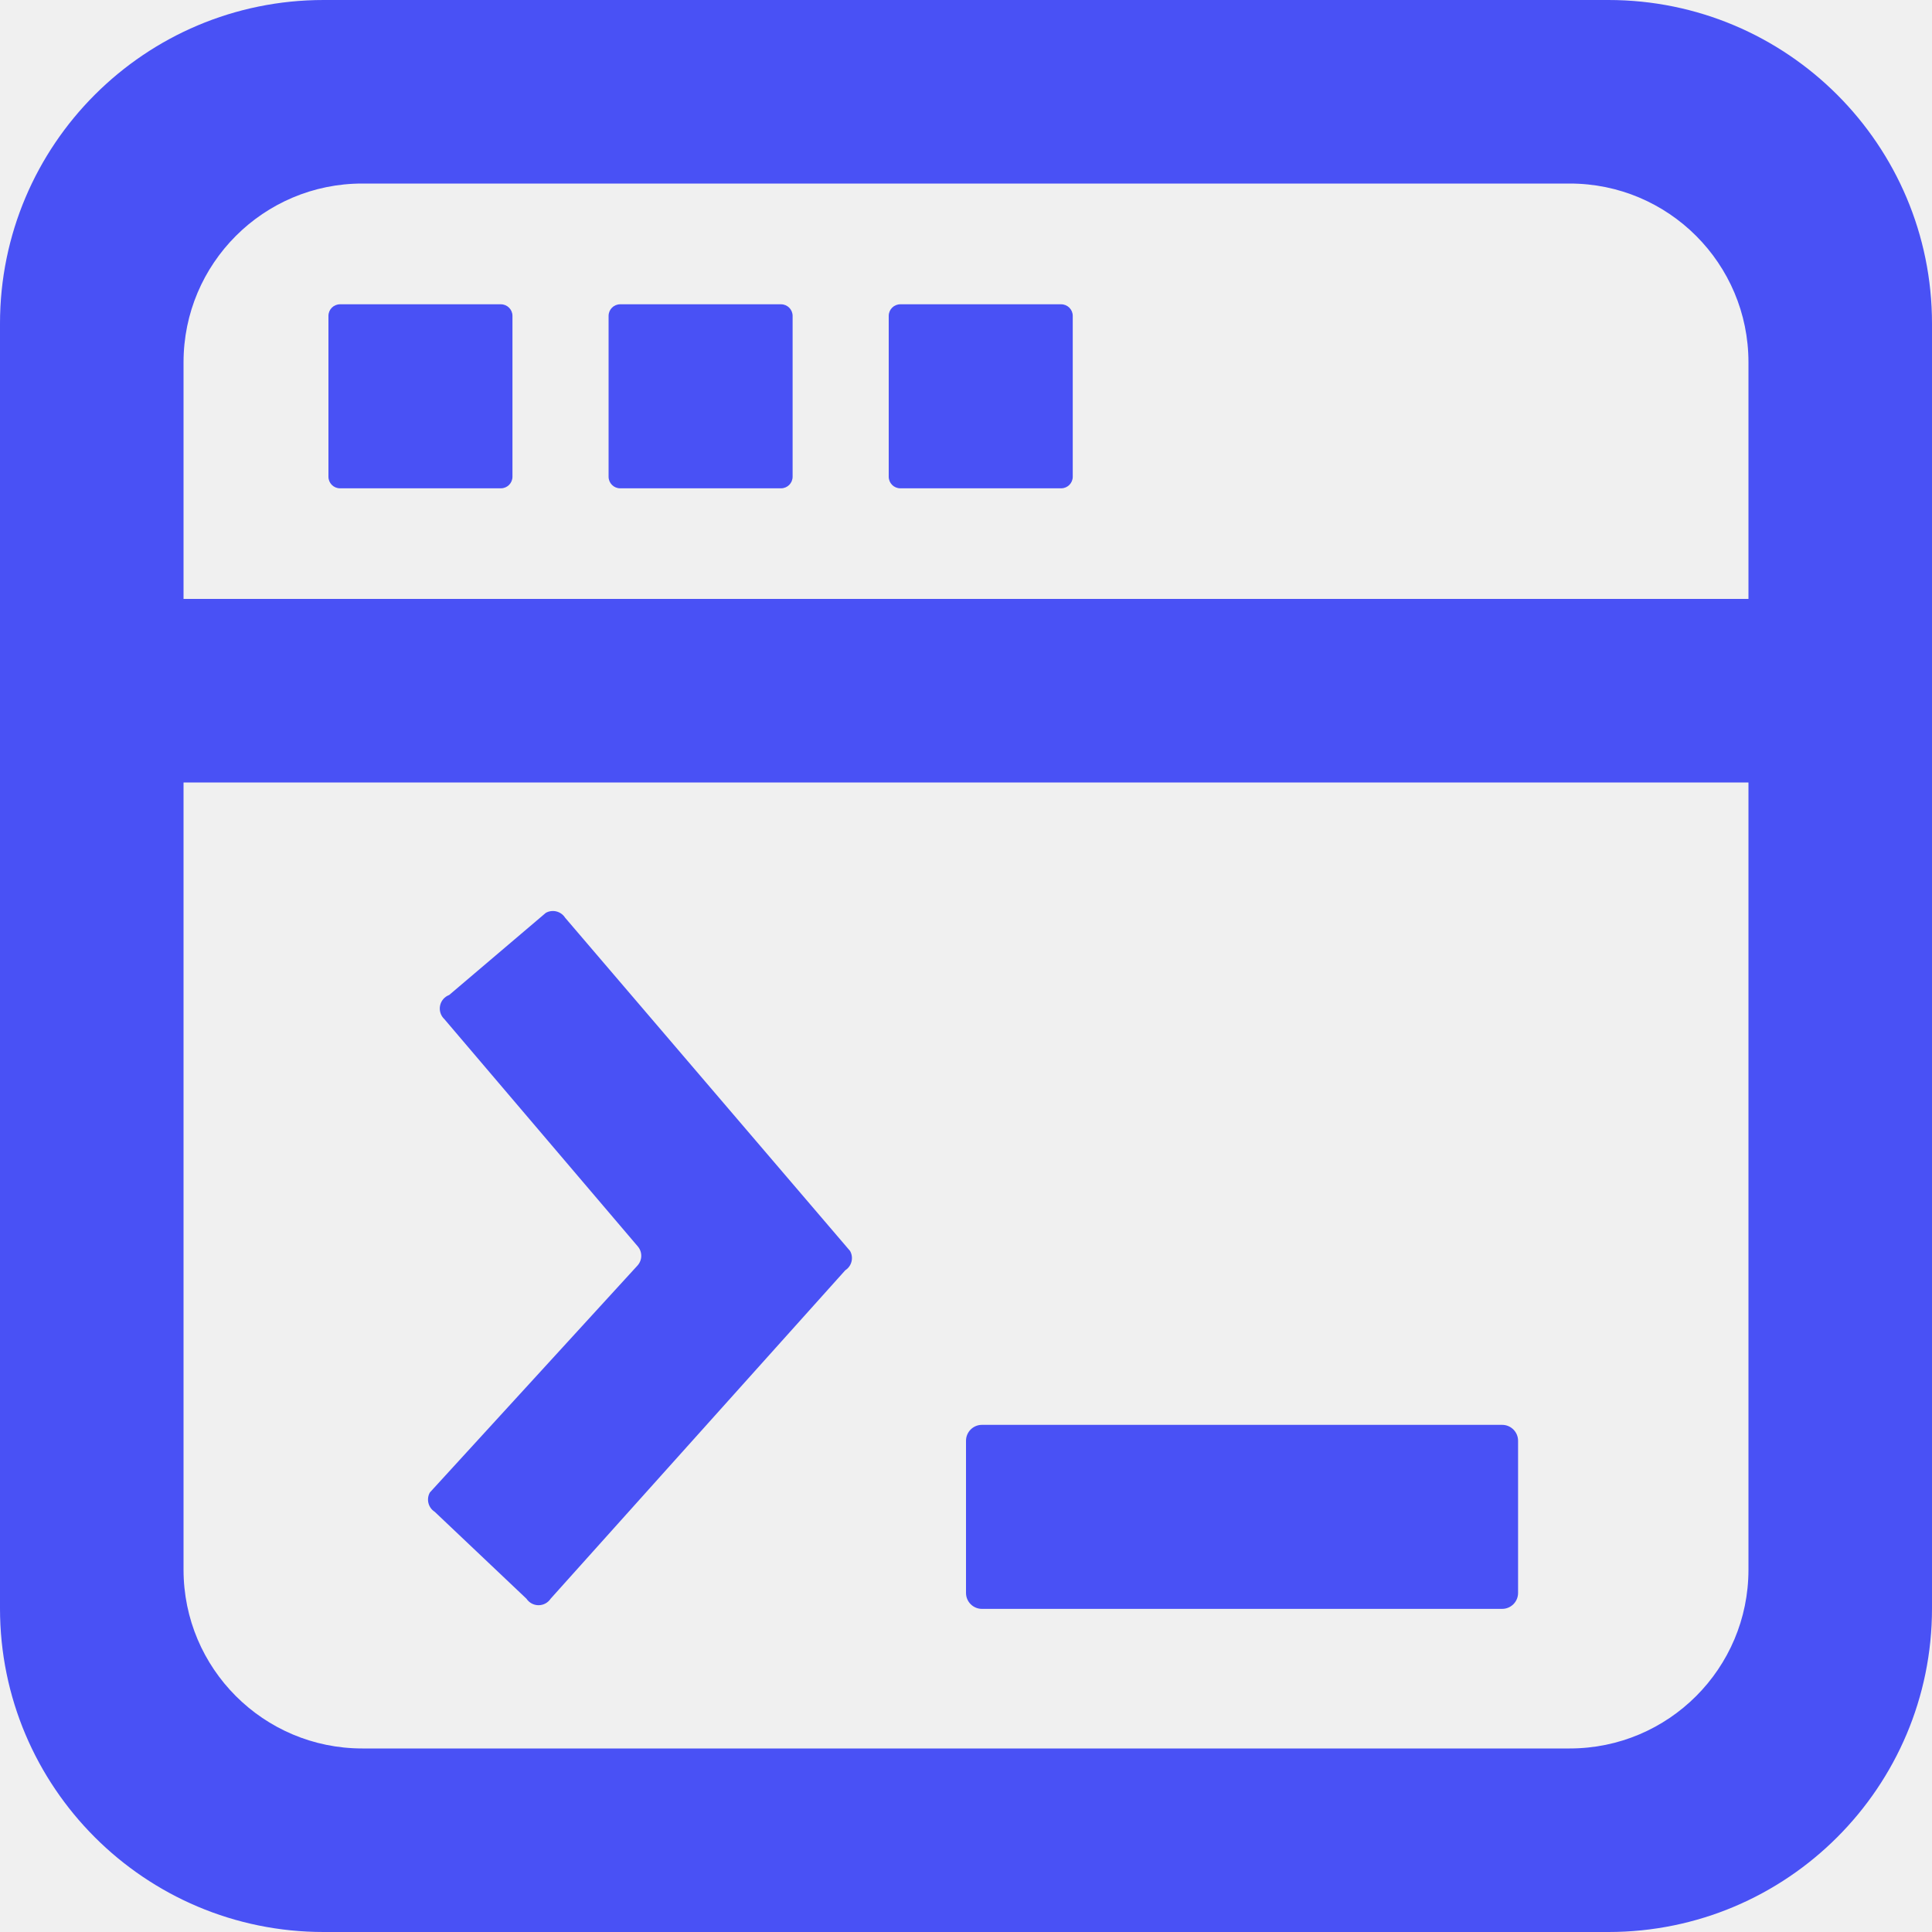
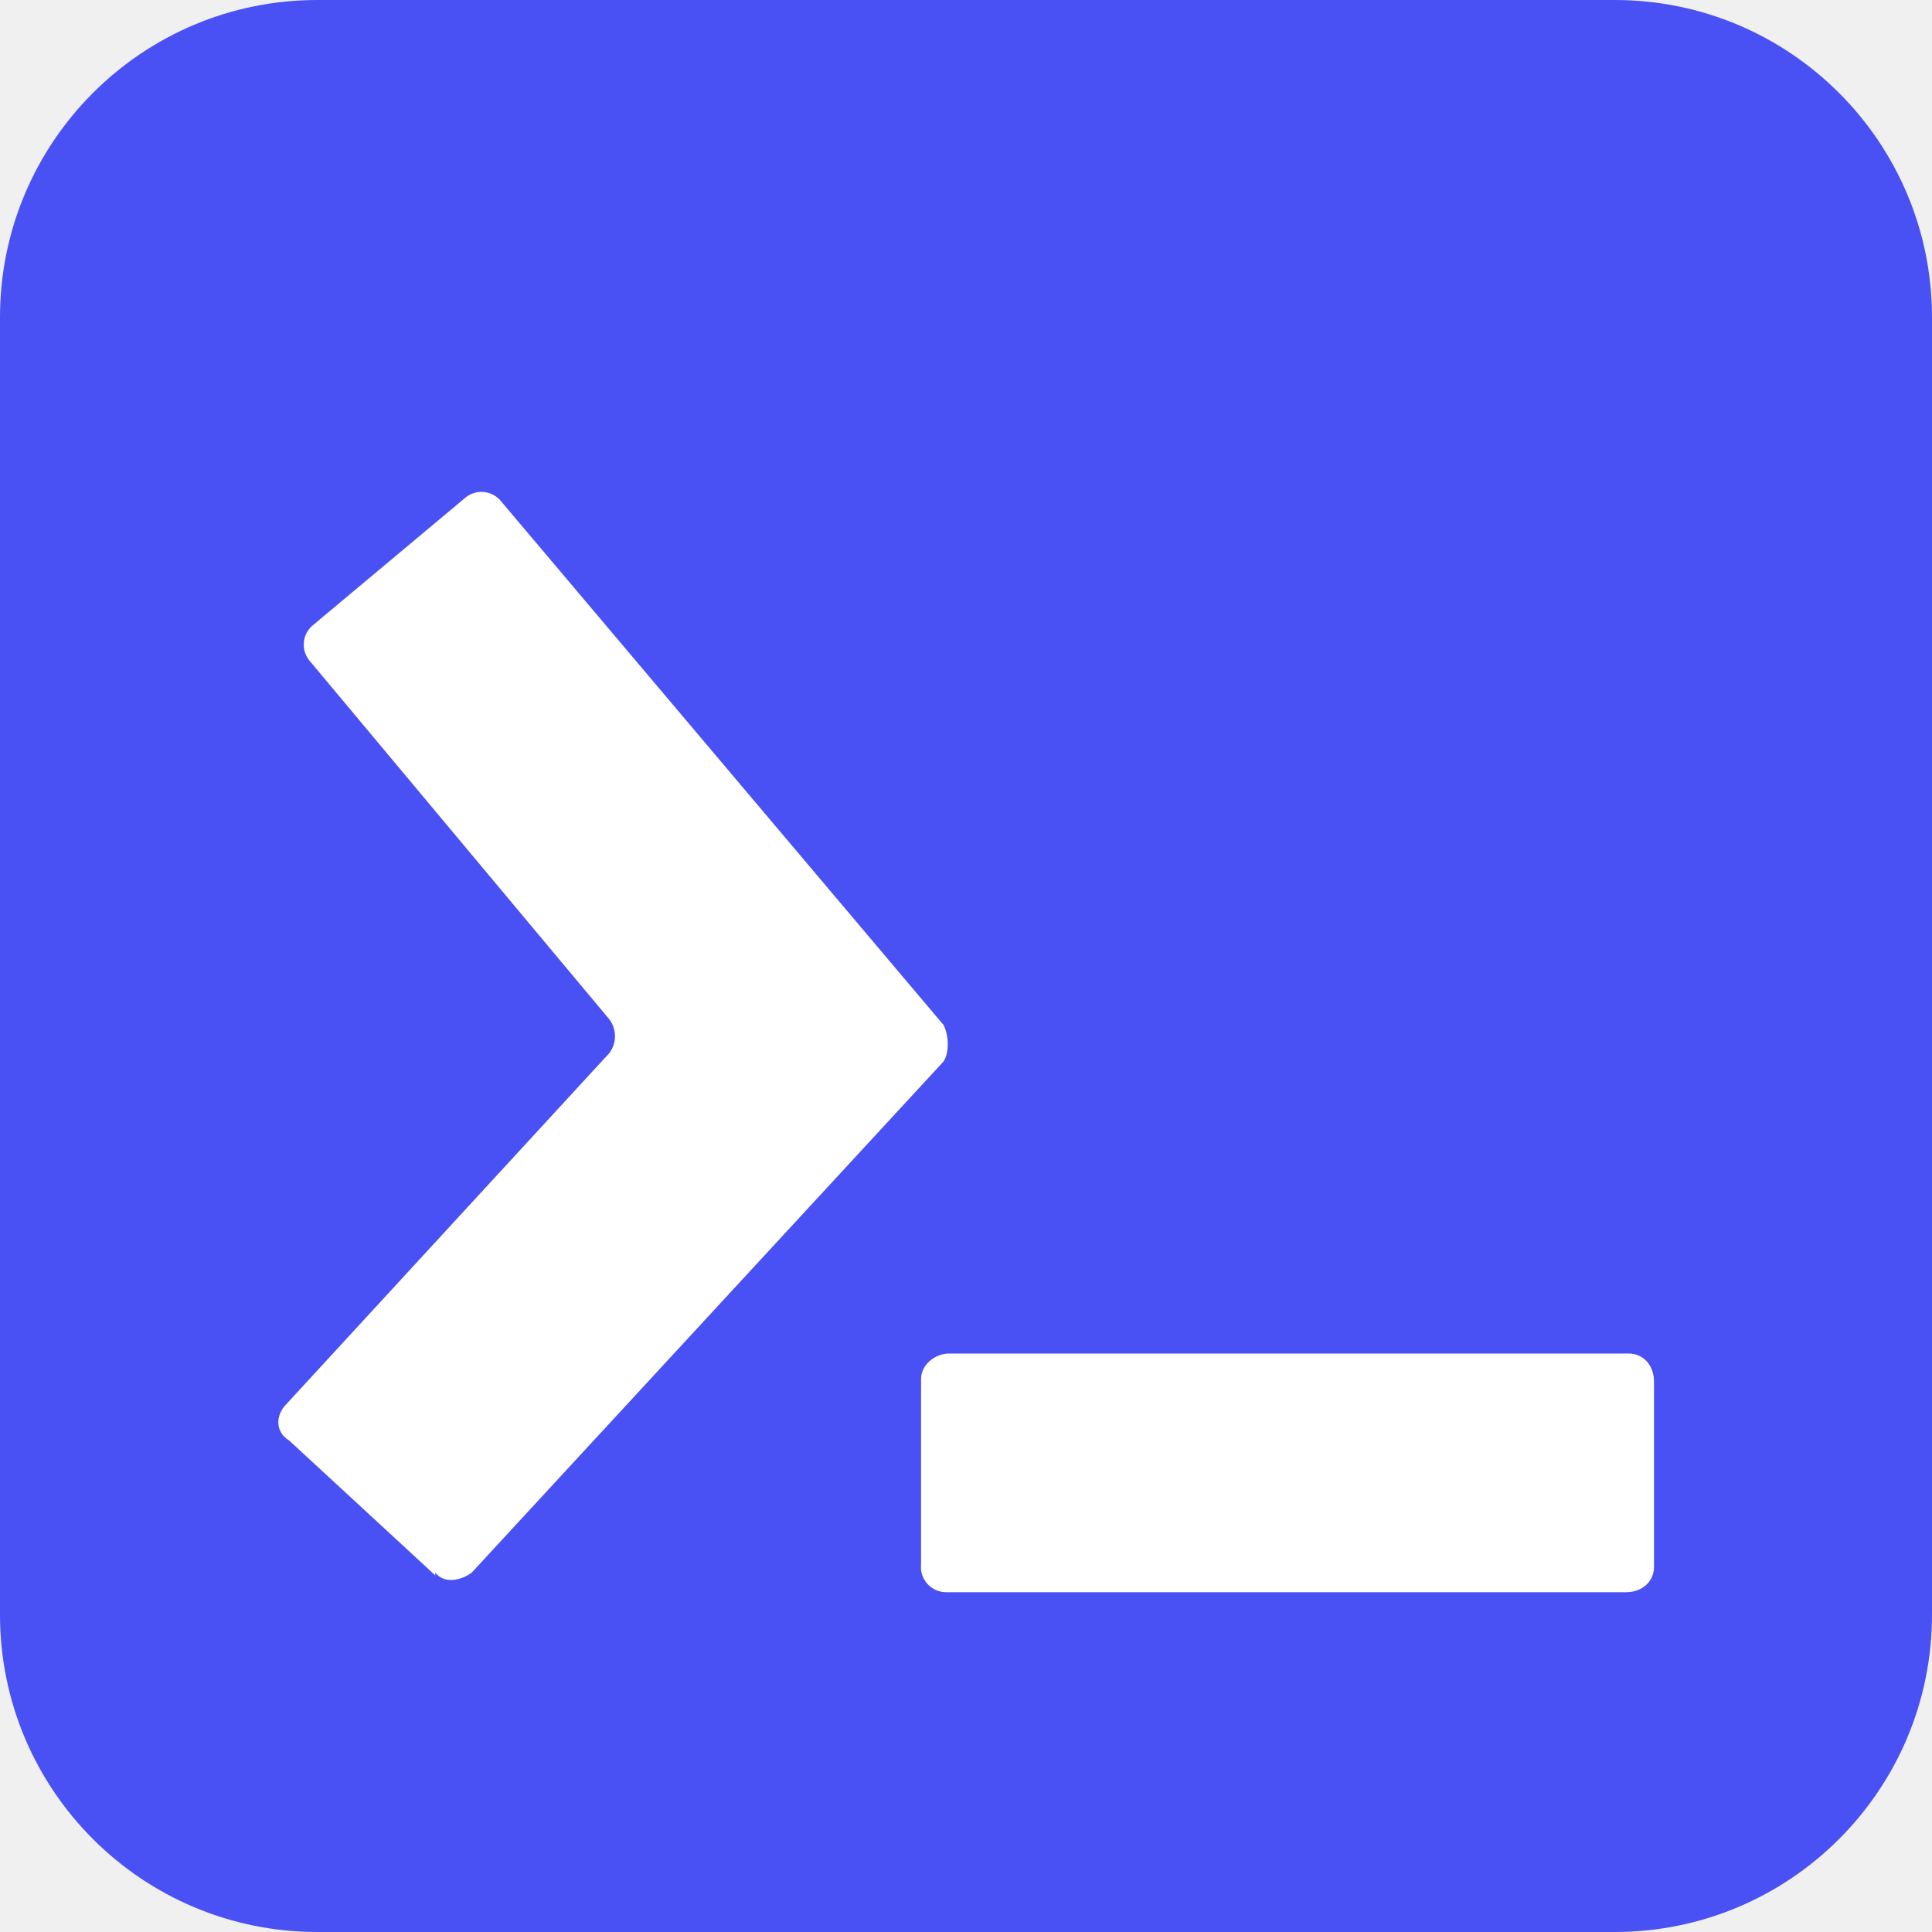
- <svg xmlns="http://www.w3.org/2000/svg" viewBox="0 0 26 400" height="26" width="26" fill="#4951f5">
-   <path d="M146 0h-266a67 67 0 0 0-67 67v266a67 67 0 0 0 67 67h266a67 67 0 0 0 67-67V67a67 67 0 0 0-67-67zm29 325a37 37 0 0 1-37 37h-250a37 37 0 0 1-37-37V162h324zm0-201h-324V75a37 37 0 0 1 37-37h250a37 37 0 0 1 37 37z" />
-   <rect x="-119" y="63" width="38.1" height="38.1" rx="2.4" ry="2.4" />
-   <rect x="-60.999" y="63" width="38.1" height="38.1" rx="2.4" ry="2.4" />
-   <rect x="-2.999" y="63" width="38.1" height="38.1" rx="2.4" ry="2.4" />
-   <rect x="13.001" y="295" width="114.3" height="38.1" rx="3.3" ry="3.3" />
-   <path d="M-78 331a3 3 0 0 0 5 0l61-68a3 3 0 0 0 1-4l-59-69a3 3 0 0 0-4-1l-20 17a3 3 0 0 0-1 5l40 47a3 3 0 0 1 0 4l-43 47a3 3 0 0 0 1 4z" />
+ <svg xmlns="http://www.w3.org/2000/svg" viewBox="0 0 68.8 68.8">
+   <rect width="68.8" height="68.8" fill="#4951f5" ry="11.3" />
+   <path fill="#fff" d="m15.5 56.1-5.2-4.8c-.5-.3-.5-.9-.1-1.3l11.5-12.5a1 1 0 0 0 0-1.2L11 23.5a.9.9 0 0 1 .1-1.2l5.5-4.6a.9.9 0 0 1 1.2.1l15.8 18.7c.2.4.2 1 0 1.3L16.8 56c-.4.3-1 .4-1.3 0zm43.4-.3c0 .5-.4.9-1 .9H33.7a.9.9 0 0 1-.9-1v-6.6c0-.5.5-.9 1-.9H58c.5 0 .9.4.9 1z" />
</svg>
